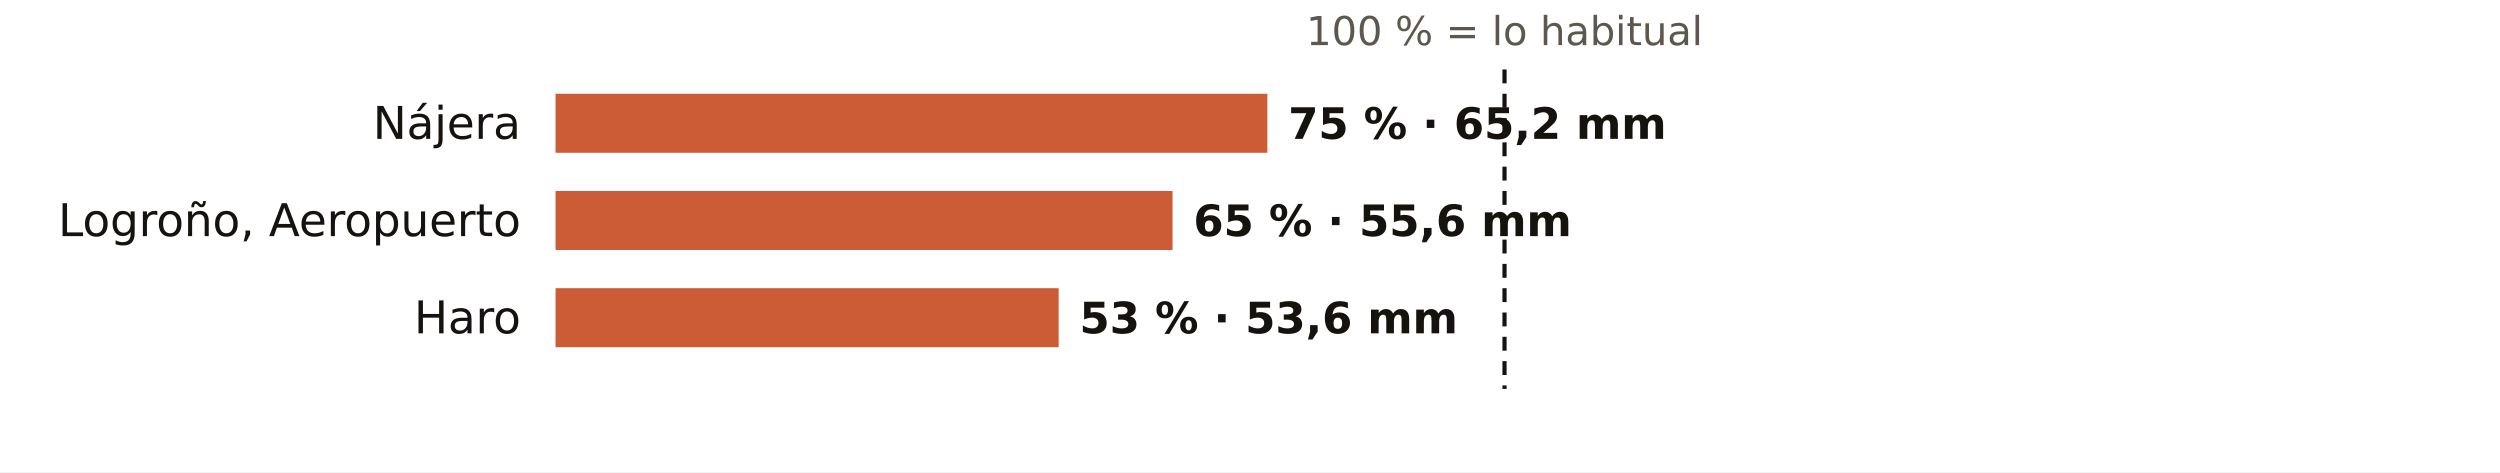
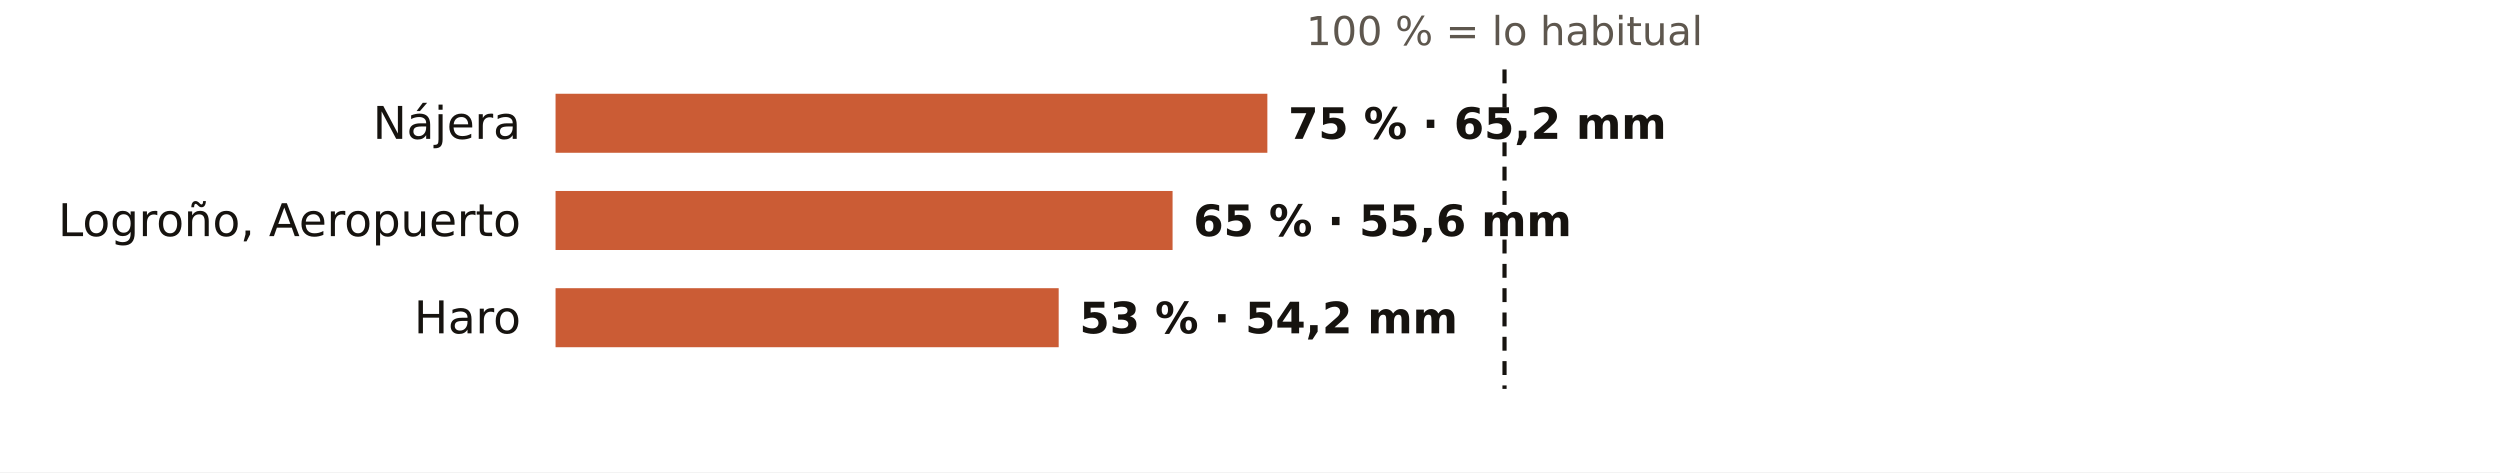
<svg xmlns="http://www.w3.org/2000/svg" viewBox="0 0 720 136" width="720" height="136" role="img" aria-label="El otoño en los pluviómetros de AEMET de La Rioja: % de lo habitual">
  <rect width="720" height="136" fill="#FFFFFF" />
  <text x="433.3" y="13.0" font-size="11.5" fill="#5E574E" text-anchor="middle" font-weight="400" font-family="Public Sans, DejaVu Sans, Arial, sans-serif">100 % = lo habitual</text>
  <text x="150.0" y="40.0" font-size="13" fill="#16130F" text-anchor="end" font-weight="500" font-family="Public Sans, DejaVu Sans, Arial, sans-serif">Nájera</text>
  <rect x="160" y="27" width="205.0" height="17" fill="#C4461A" opacity="0.88" />
  <text x="371.0" y="40.0" font-size="12.5" fill="#16130F" text-anchor="start" font-weight="600" font-family="Public Sans, DejaVu Sans, Arial, sans-serif">75 % · 65,2 mm</text>
  <text x="150.0" y="68.0" font-size="13" fill="#16130F" text-anchor="end" font-weight="500" font-family="Public Sans, DejaVu Sans, Arial, sans-serif">Logroño, Aeropuerto</text>
  <rect x="160" y="55" width="177.7" height="17" fill="#C4461A" opacity="0.88" />
  <text x="343.7" y="68.0" font-size="12.5" fill="#16130F" text-anchor="start" font-weight="600" font-family="Public Sans, DejaVu Sans, Arial, sans-serif">65 % · 55,6 mm</text>
  <text x="150.0" y="96.0" font-size="13" fill="#16130F" text-anchor="end" font-weight="500" font-family="Public Sans, DejaVu Sans, Arial, sans-serif">Haro</text>
  <rect x="160" y="83" width="144.9" height="17" fill="#C4461A" opacity="0.88" />
-   <text x="310.9" y="96.0" font-size="12.5" fill="#16130F" text-anchor="start" font-weight="600" font-family="Public Sans, DejaVu Sans, Arial, sans-serif">53 % · 53,6 mm</text>
+   <text x="310.9" y="96.0" font-size="12.5" fill="#16130F" text-anchor="start" font-weight="600" font-family="Public Sans, DejaVu Sans, Arial, sans-serif">53 % · 54,2 mm</text>
  <line x1="433.3" x2="433.3" y1="20" y2="112" stroke="#16130F" stroke-width="1.2" stroke-dasharray="4 3" />
</svg>
